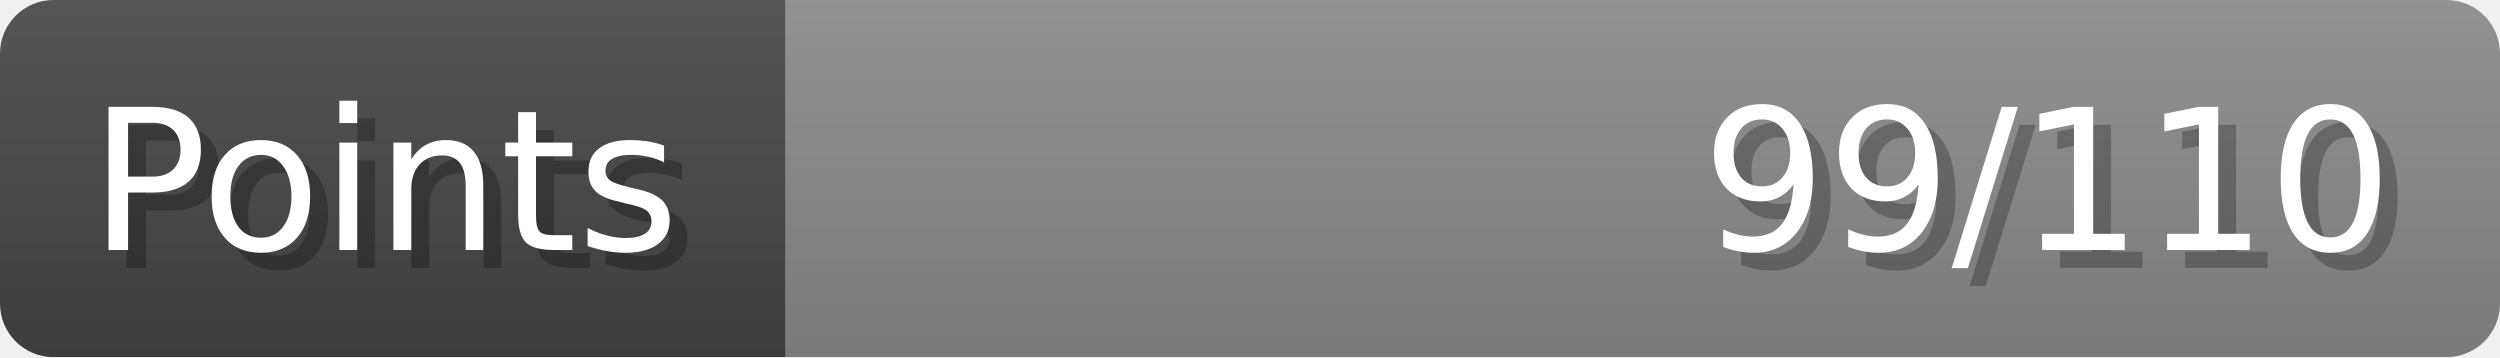
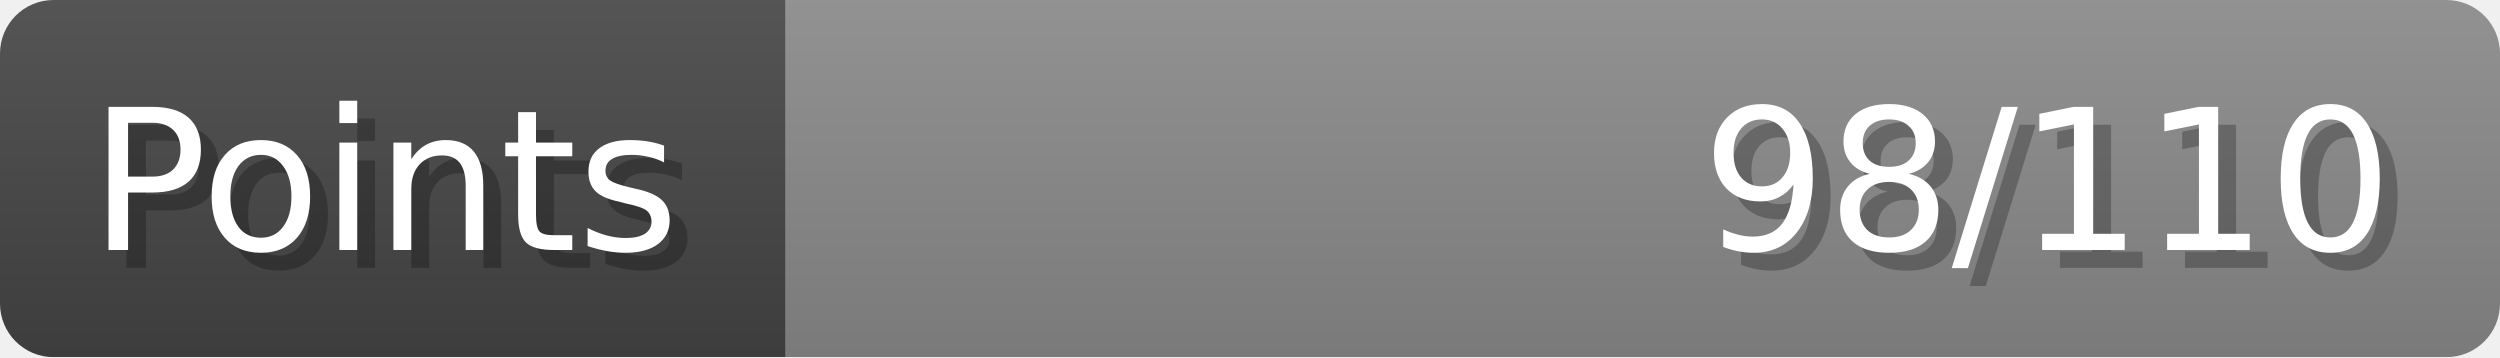
- <svg xmlns="http://www.w3.org/2000/svg" width="140px" height="20px" role="img" aria-label="Points: 99/110">
+ <svg xmlns="http://www.w3.org/2000/svg" width="140px" height="20px" role="img" aria-label="Points: 98/110">
  <linearGradient id="a" x2="0" y2="100%">
    <stop offset="0" stop-opacity=".1" stop-color="#EEE" />
    <stop offset="1" stop-opacity=".1" />
  </linearGradient>
  <mask id="m">
    <rect width="100%" height="100%" rx="3" fill="#FFF" />
  </mask>
  <g mask="url(#m)">
    <rect x="0" y="0" width="44" height="20" fill="#444" />
    <svg x="44" y="0" width="96" height="20">
      <rect width="100%" height="100%" fill="#888888" />
      <rect width="0%" height="100%" fill="#33CC11" transform="">
-         <animate attributeName="width" begin="0.5s" dur="600ms" from="0%" to="90%" repeatCount="1" fill="freeze" calcMode="spline" keyTimes="0; 1" keySplines="0.3, 0.61, 0.355, 1" />
+         <animate attributeName="width" begin="0.5s" dur="600ms" from="0%" to="89%" repeatCount="1" fill="freeze" calcMode="spline" keyTimes="0; 1" keySplines="0.3, 0.61, 0.355, 1" />
      </rect>
    </svg>
    <rect width="140" height="20" fill="url(#a)" />
  </g>
  <g aria-hidden="true" font-size="11" font-family="Verdana, DejaVu Sans, sans-serif" fill="#FFFFFF">
    <text x="6" y="15" fill="#000" opacity="0.25">Points</text>
    <text x="5" y="14">Points</text>
-     <text x="135" y="15" fill="#000" opacity="0.25" text-anchor="end">99/110</text>
-     <text x="134" y="14" text-anchor="end">99/110</text>
+     <text x="135" y="15" fill="#000" opacity="0.25" text-anchor="end">98/110</text>
+     <text x="134" y="14" text-anchor="end">98/110</text>
  </g>
</svg>
